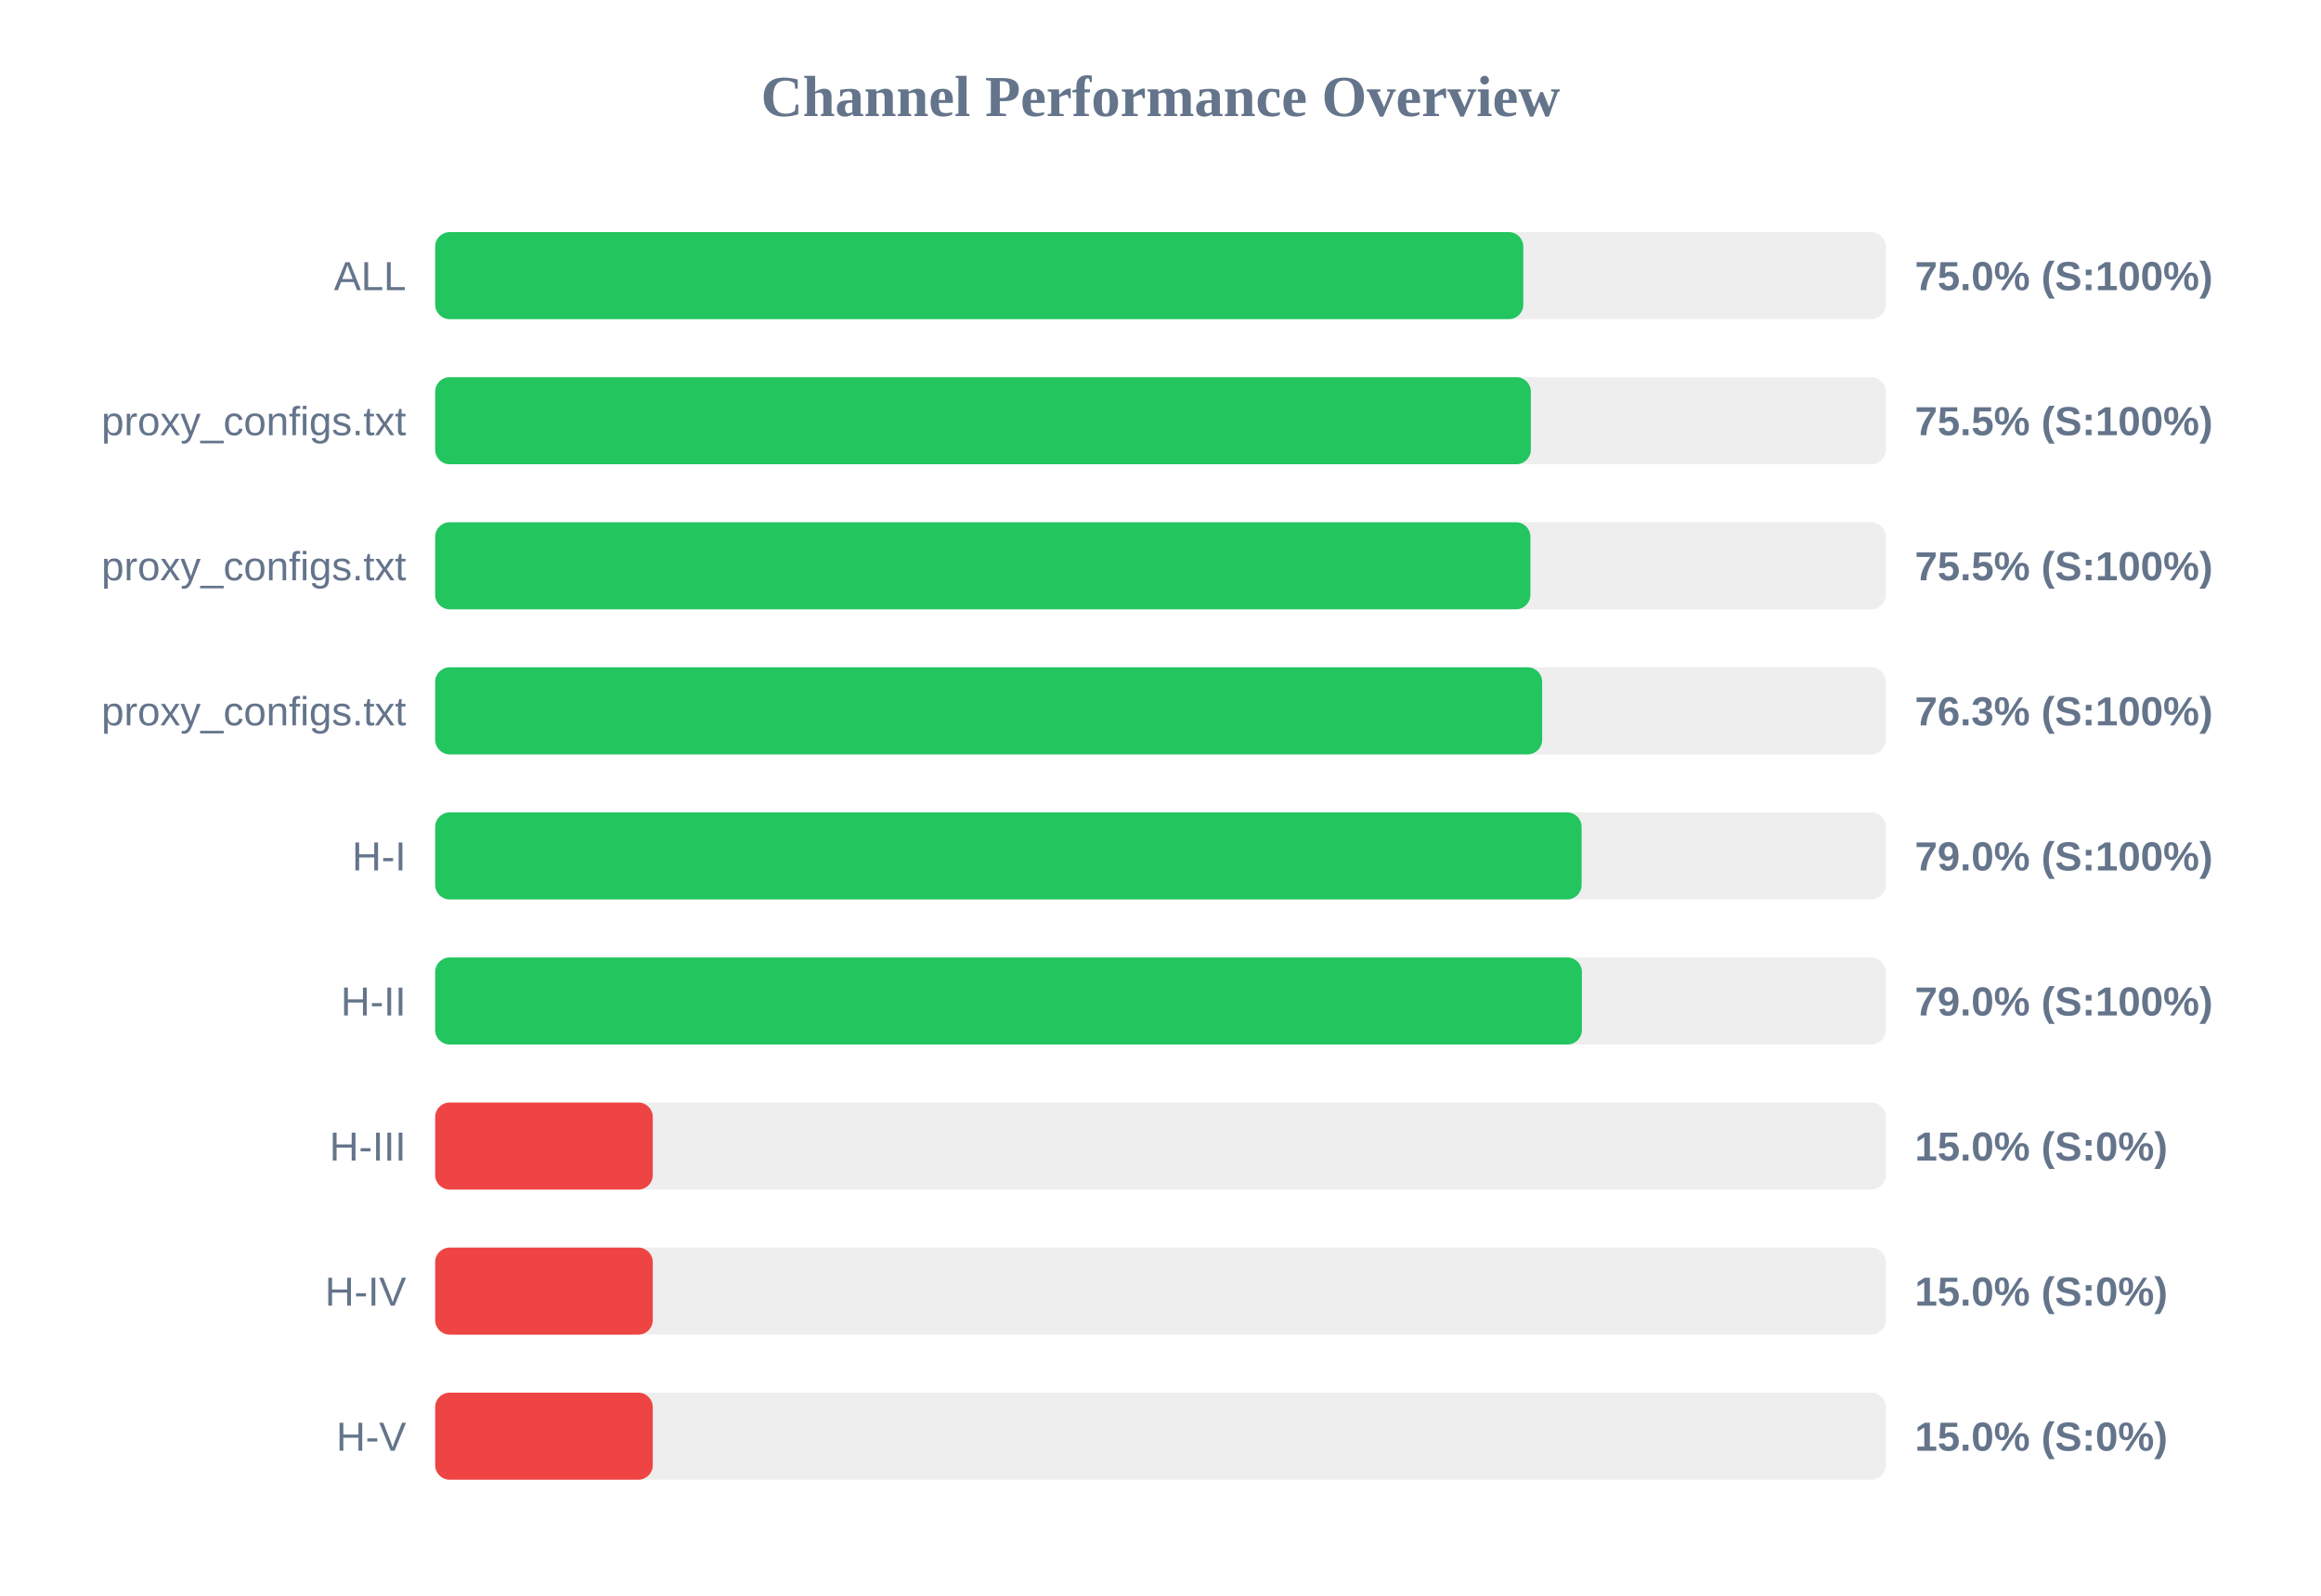
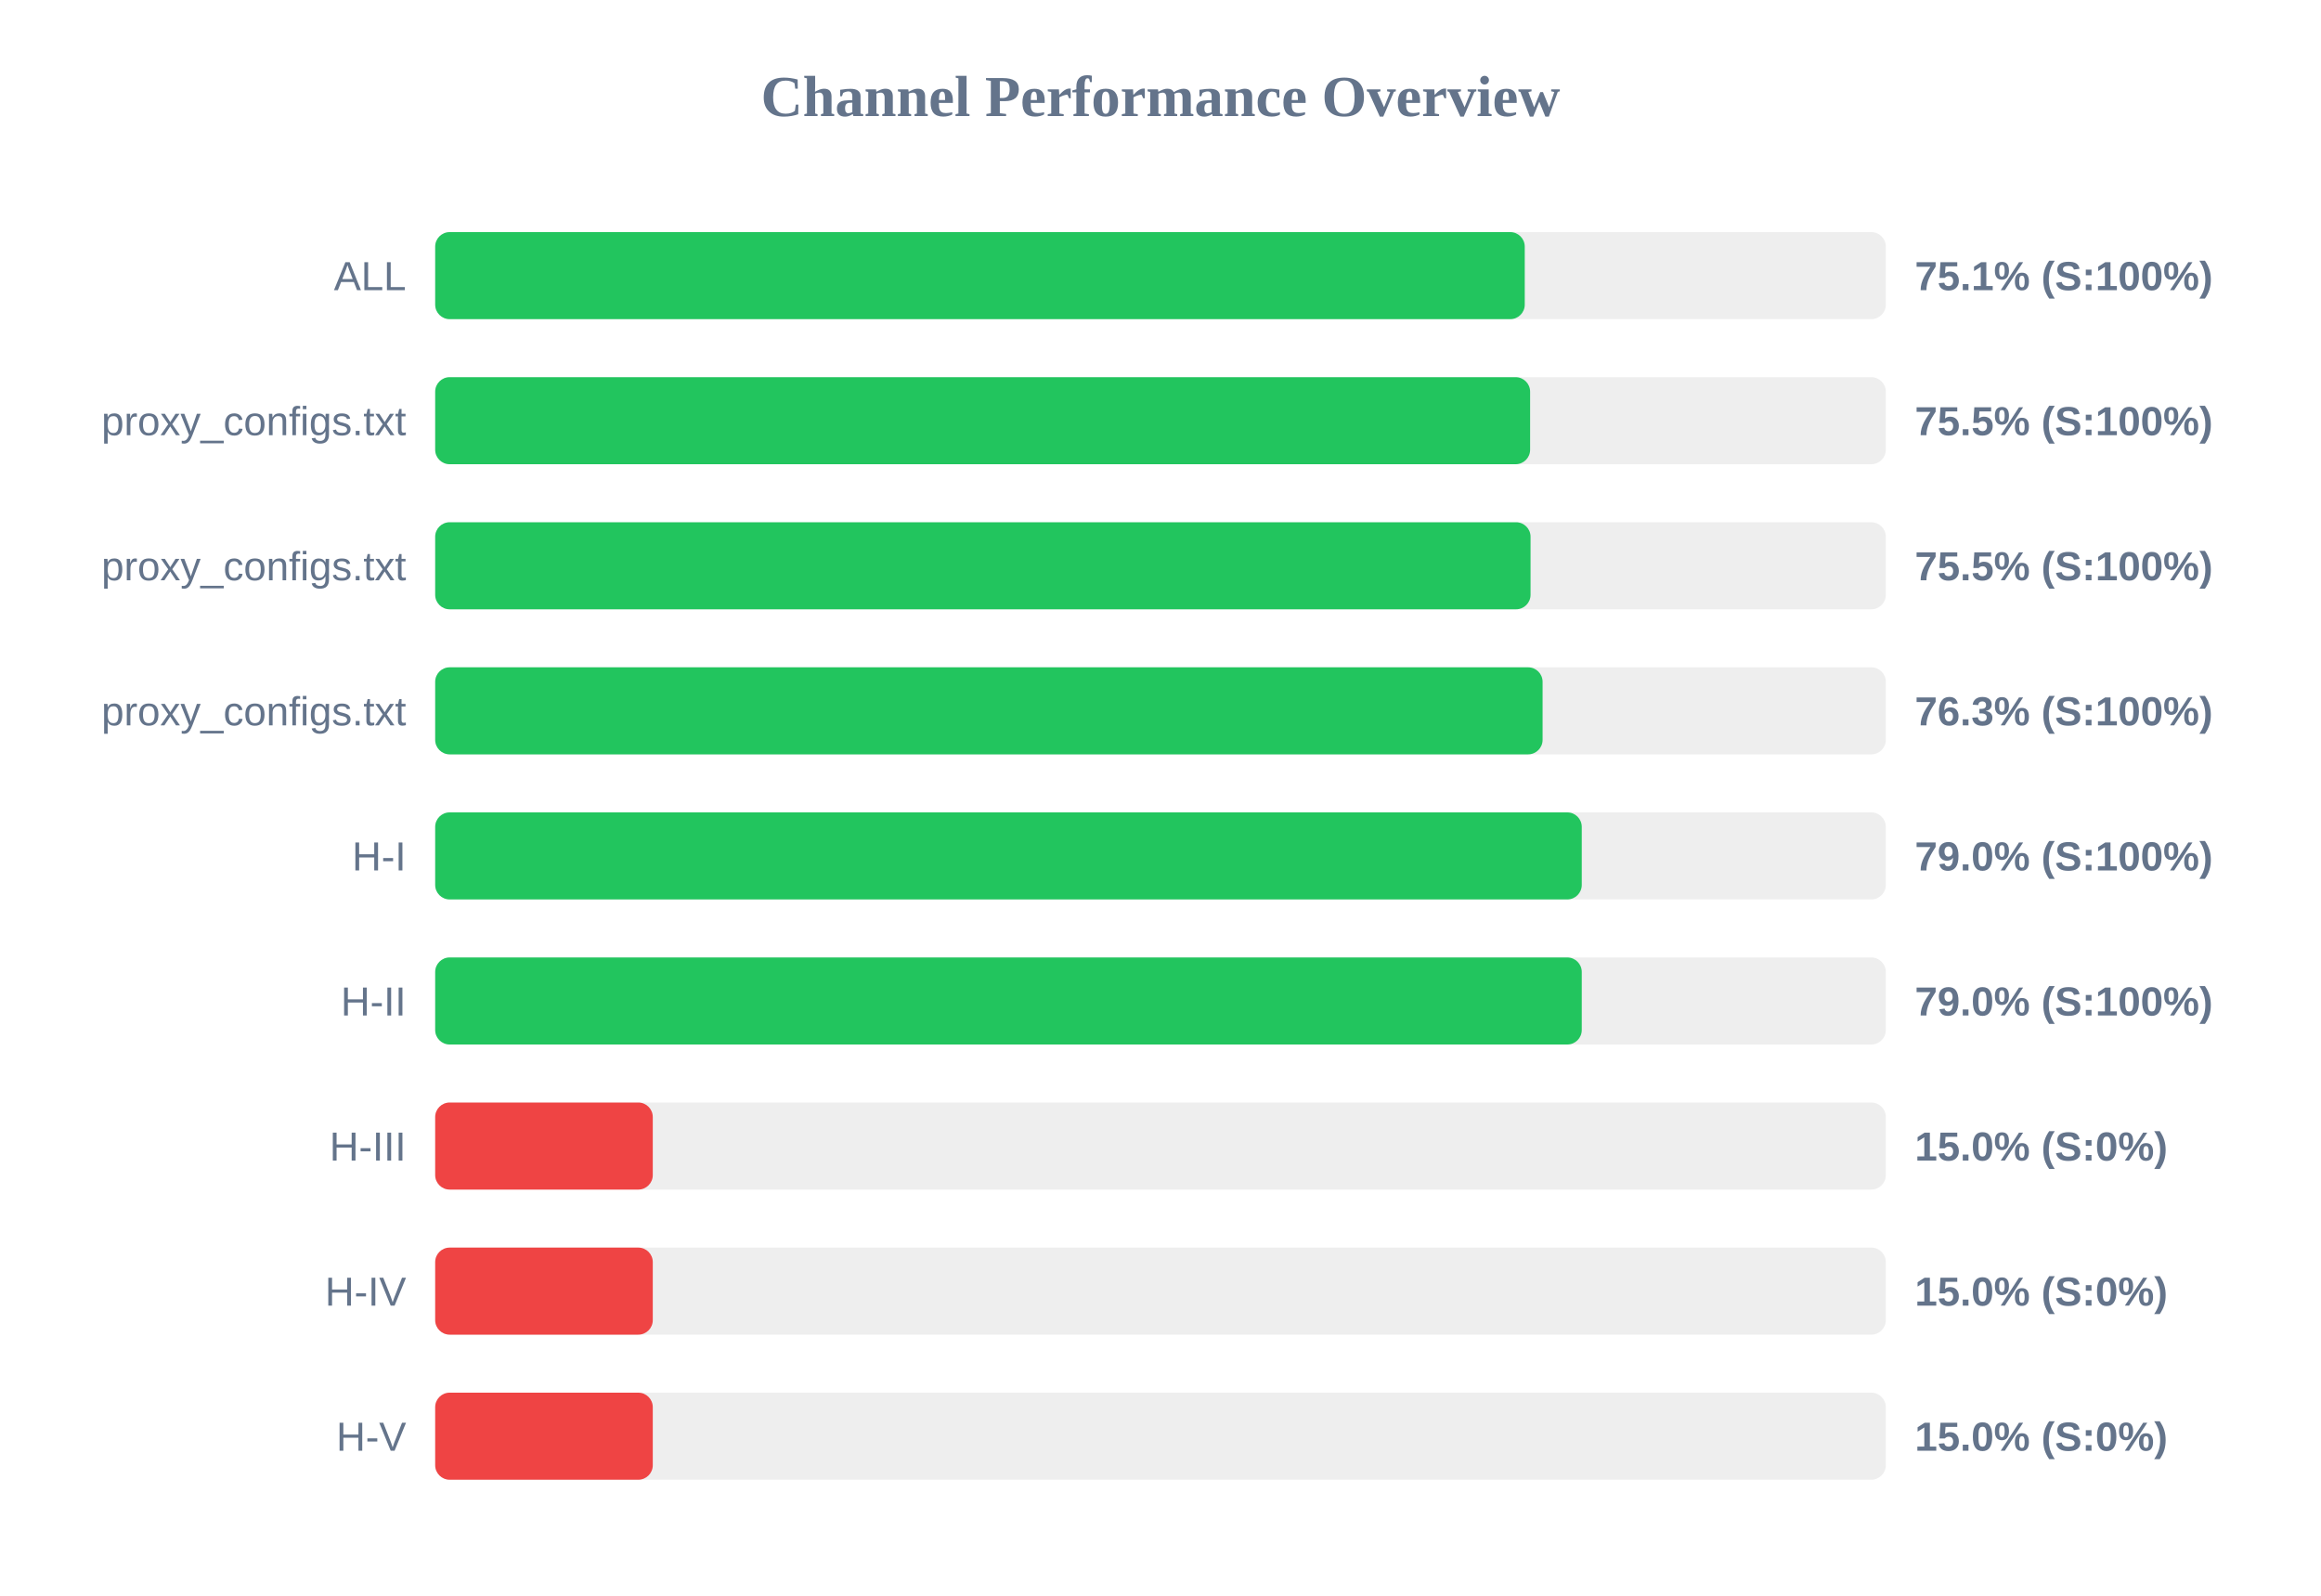
<svg xmlns="http://www.w3.org/2000/svg" width="800" height="550" version="1.1">
  <style>
        .row { font: 14px Arial; fill: #64748b; }
        .score { font: bold 14px Arial; fill: #64748b; }
    </style>
  <text x="400" y="40" text-anchor="middle" font-size="20px" font-weight="bold" fill="#64748b">Channel Performance Overview</text>
  <rect x="150" y="80" width="500" height="30" fill="#eee" rx="5" />
-   <rect x="150" y="80" width="375.05" height="30" fill="#22c55e" rx="5" />
+   <rect x="150" y="80" width="375.55" height="30" fill="#22c55e" rx="5" />
  <text x="140" y="100" text-anchor="end" class="row">ALL</text>
-   <text x="660" y="100" text-anchor="start" class="score">75.0% (S:100%)</text>
+   <text x="660" y="100" text-anchor="start" class="score">75.1% (S:100%)</text>
  <rect x="150" y="130" width="500" height="30" fill="#eee" rx="5" />
-   <rect x="150" y="130" width="377.65" height="30" fill="#22c55e" rx="5" />
+   <rect x="150" y="130" width="377.4" height="30" fill="#22c55e" rx="5" />
  <text x="140" y="150" text-anchor="end" class="row">proxy_configs.txt</text>
  <text x="660" y="150" text-anchor="start" class="score">75.5% (S:100%)</text>
  <rect x="150" y="180" width="500" height="30" fill="#eee" rx="5" />
-   <rect x="150" y="180" width="377.5" height="30" fill="#22c55e" rx="5" />
+   <rect x="150" y="180" width="377.55" height="30" fill="#22c55e" rx="5" />
  <text x="140" y="200" text-anchor="end" class="row">proxy_configs.txt</text>
  <text x="660" y="200" text-anchor="start" class="score">75.5% (S:100%)</text>
  <rect x="150" y="230" width="500" height="30" fill="#eee" rx="5" />
-   <rect x="150" y="230" width="381.55" height="30" fill="#22c55e" rx="5" />
+   <rect x="150" y="230" width="381.7" height="30" fill="#22c55e" rx="5" />
  <text x="140" y="250" text-anchor="end" class="row">proxy_configs.txt</text>
  <text x="660" y="250" text-anchor="start" class="score">76.3% (S:100%)</text>
  <rect x="150" y="280" width="500" height="30" fill="#eee" rx="5" />
-   <rect x="150" y="280" width="395.15" height="30" fill="#22c55e" rx="5" />
+   <rect x="150" y="280" width="395.2" height="30" fill="#22c55e" rx="5" />
  <text x="140" y="300" text-anchor="end" class="row">H-I</text>
  <text x="660" y="300" text-anchor="start" class="score">79.0% (S:100%)</text>
  <rect x="150" y="330" width="500" height="30" fill="#eee" rx="5" />
-   <rect x="150" y="330" width="395.25" height="30" fill="#22c55e" rx="5" />
+   <rect x="150" y="330" width="395.2" height="30" fill="#22c55e" rx="5" />
  <text x="140" y="350" text-anchor="end" class="row">H-II</text>
  <text x="660" y="350" text-anchor="start" class="score">79.0% (S:100%)</text>
  <rect x="150" y="380" width="500" height="30" fill="#eee" rx="5" />
  <rect x="150" y="380" width="75.0" height="30" fill="#ef4444" rx="5" />
  <text x="140" y="400" text-anchor="end" class="row">H-III</text>
  <text x="660" y="400" text-anchor="start" class="score">15.0% (S:0%)</text>
  <rect x="150" y="430" width="500" height="30" fill="#eee" rx="5" />
  <rect x="150" y="430" width="75.0" height="30" fill="#ef4444" rx="5" />
  <text x="140" y="450" text-anchor="end" class="row">H-IV</text>
  <text x="660" y="450" text-anchor="start" class="score">15.0% (S:0%)</text>
  <rect x="150" y="480" width="500" height="30" fill="#eee" rx="5" />
  <rect x="150" y="480" width="75.0" height="30" fill="#ef4444" rx="5" />
  <text x="140" y="500" text-anchor="end" class="row">H-V</text>
  <text x="660" y="500" text-anchor="start" class="score">15.0% (S:0%)</text>
</svg>
